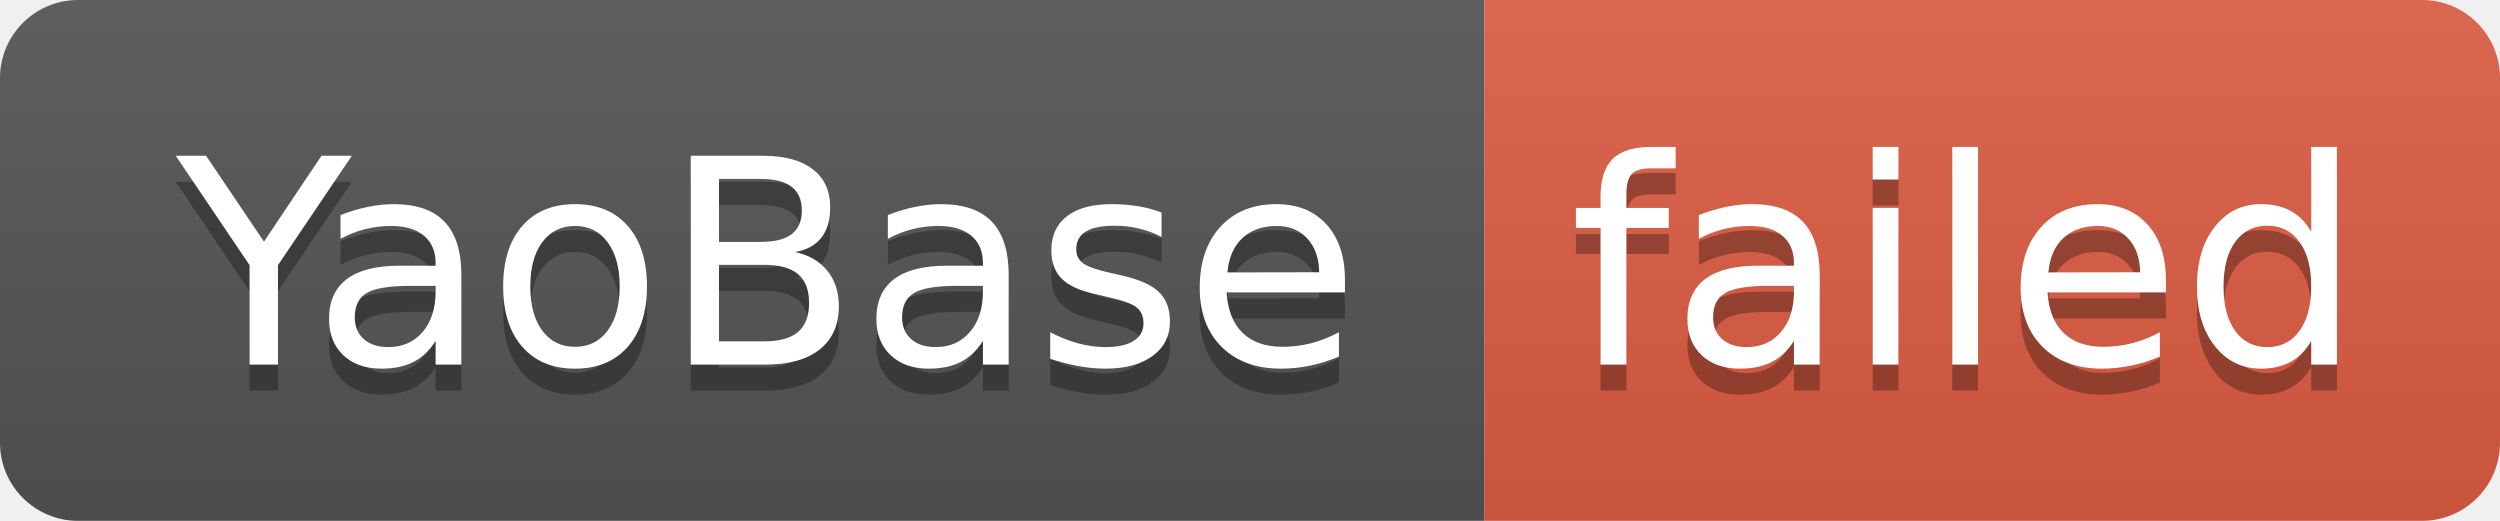
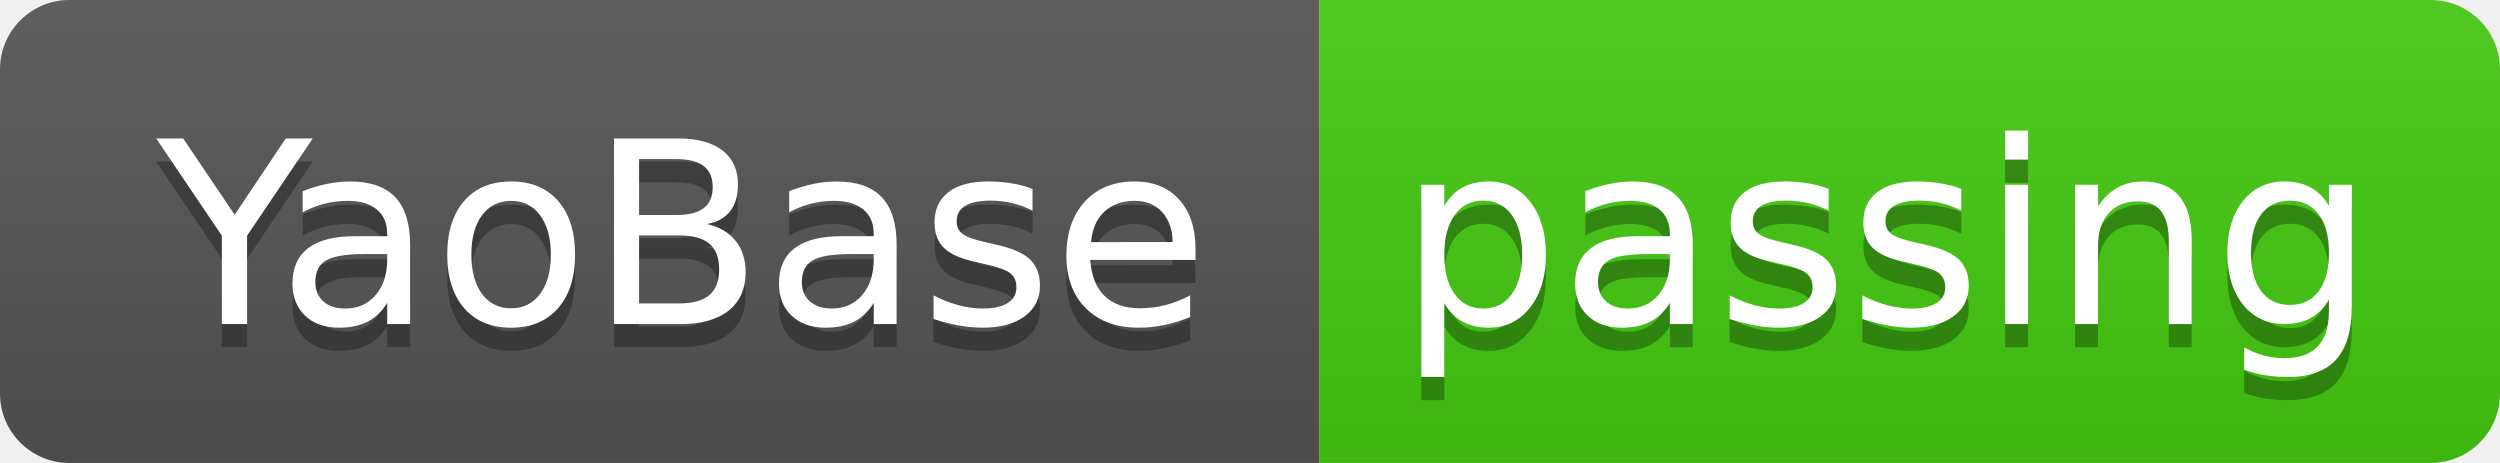
- <svg xmlns="http://www.w3.org/2000/svg" width="96" height="20" role="img" aria-label="YaoBase: failed">
+ <svg xmlns="http://www.w3.org/2000/svg" width="108" height="20" role="img" aria-label="YaoBase: passing">
  <linearGradient id="s" x2="0" y2="100%">
    <stop offset="0" stop-color="#bbb" stop-opacity=".1" />
    <stop offset="1" stop-opacity=".1" />
  </linearGradient>
  <clipPath id="r">
-     <rect width="96" height="20" rx="3" fill="#fff" />
+     <rect width="108" height="20" rx="3" fill="#fff" />
  </clipPath>
  <g clip-path="url(#r)">
    <rect width="57" height="20" fill="#555" />
-     <rect x="57" width="39" height="20" fill="#e05d44" />
-     <rect width="96" height="20" fill="url(#s)" />
+     <rect x="57" width="51" height="20" fill="#4c1" />
+     <rect width="108" height="20" fill="url(#s)" />
  </g>
  <g fill="#fff" text-anchor="middle" font-family="Verdana,Geneva,DejaVu Sans,sans-serif" text-rendering="geometricPrecision" font-size="110">
    <text aria-hidden="true" x="295" y="150" fill="#010101" fill-opacity=".3" transform="scale(.1)" textLength="470">YaoBase</text>
    <text x="295" y="140" transform="scale(.1)" fill="#fff" textLength="470">YaoBase</text>
-     <text aria-hidden="true" x="755" y="150" fill="#010101" fill-opacity=".3" transform="scale(.1)" textLength="290">failed</text>
-     <text x="755" y="140" transform="scale(.1)" fill="#fff" textLength="290">failed</text>
+     <text aria-hidden="true" x="815" y="150" fill="#010101" fill-opacity=".3" transform="scale(.1)" textLength="410">passing</text>
+     <text x="815" y="140" transform="scale(.1)" fill="#fff" textLength="410">passing</text>
  </g>
</svg>
